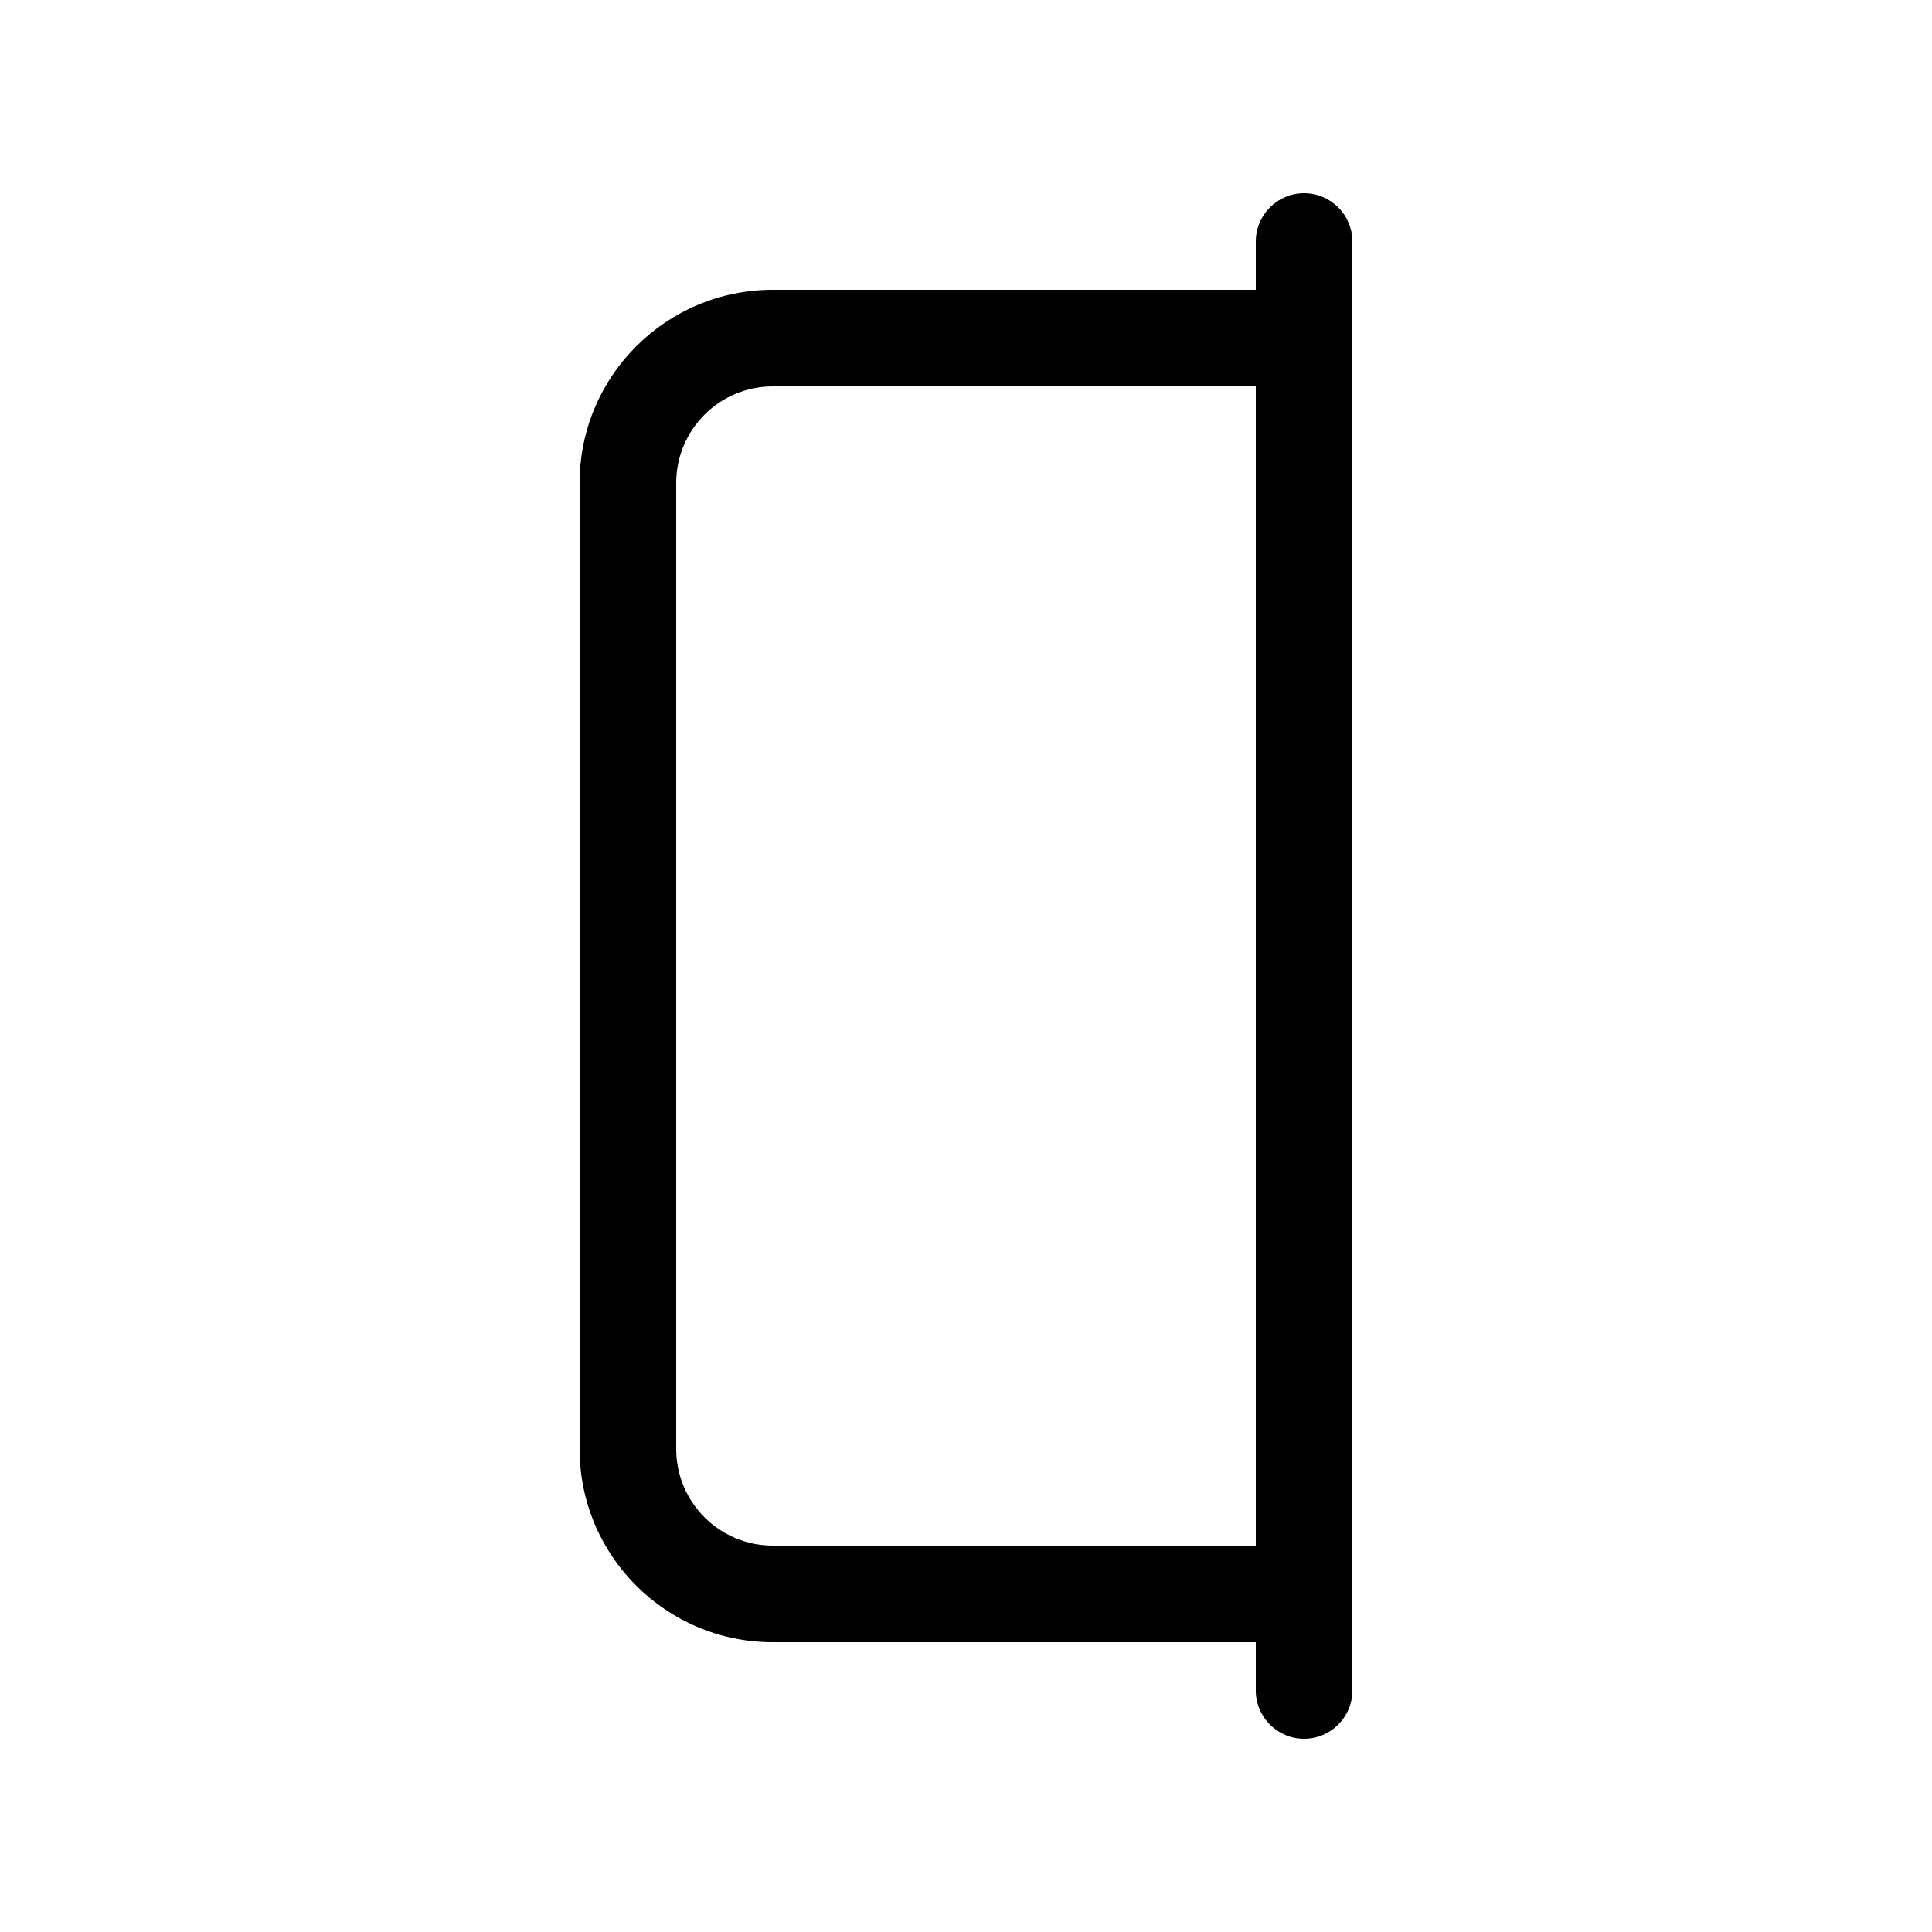
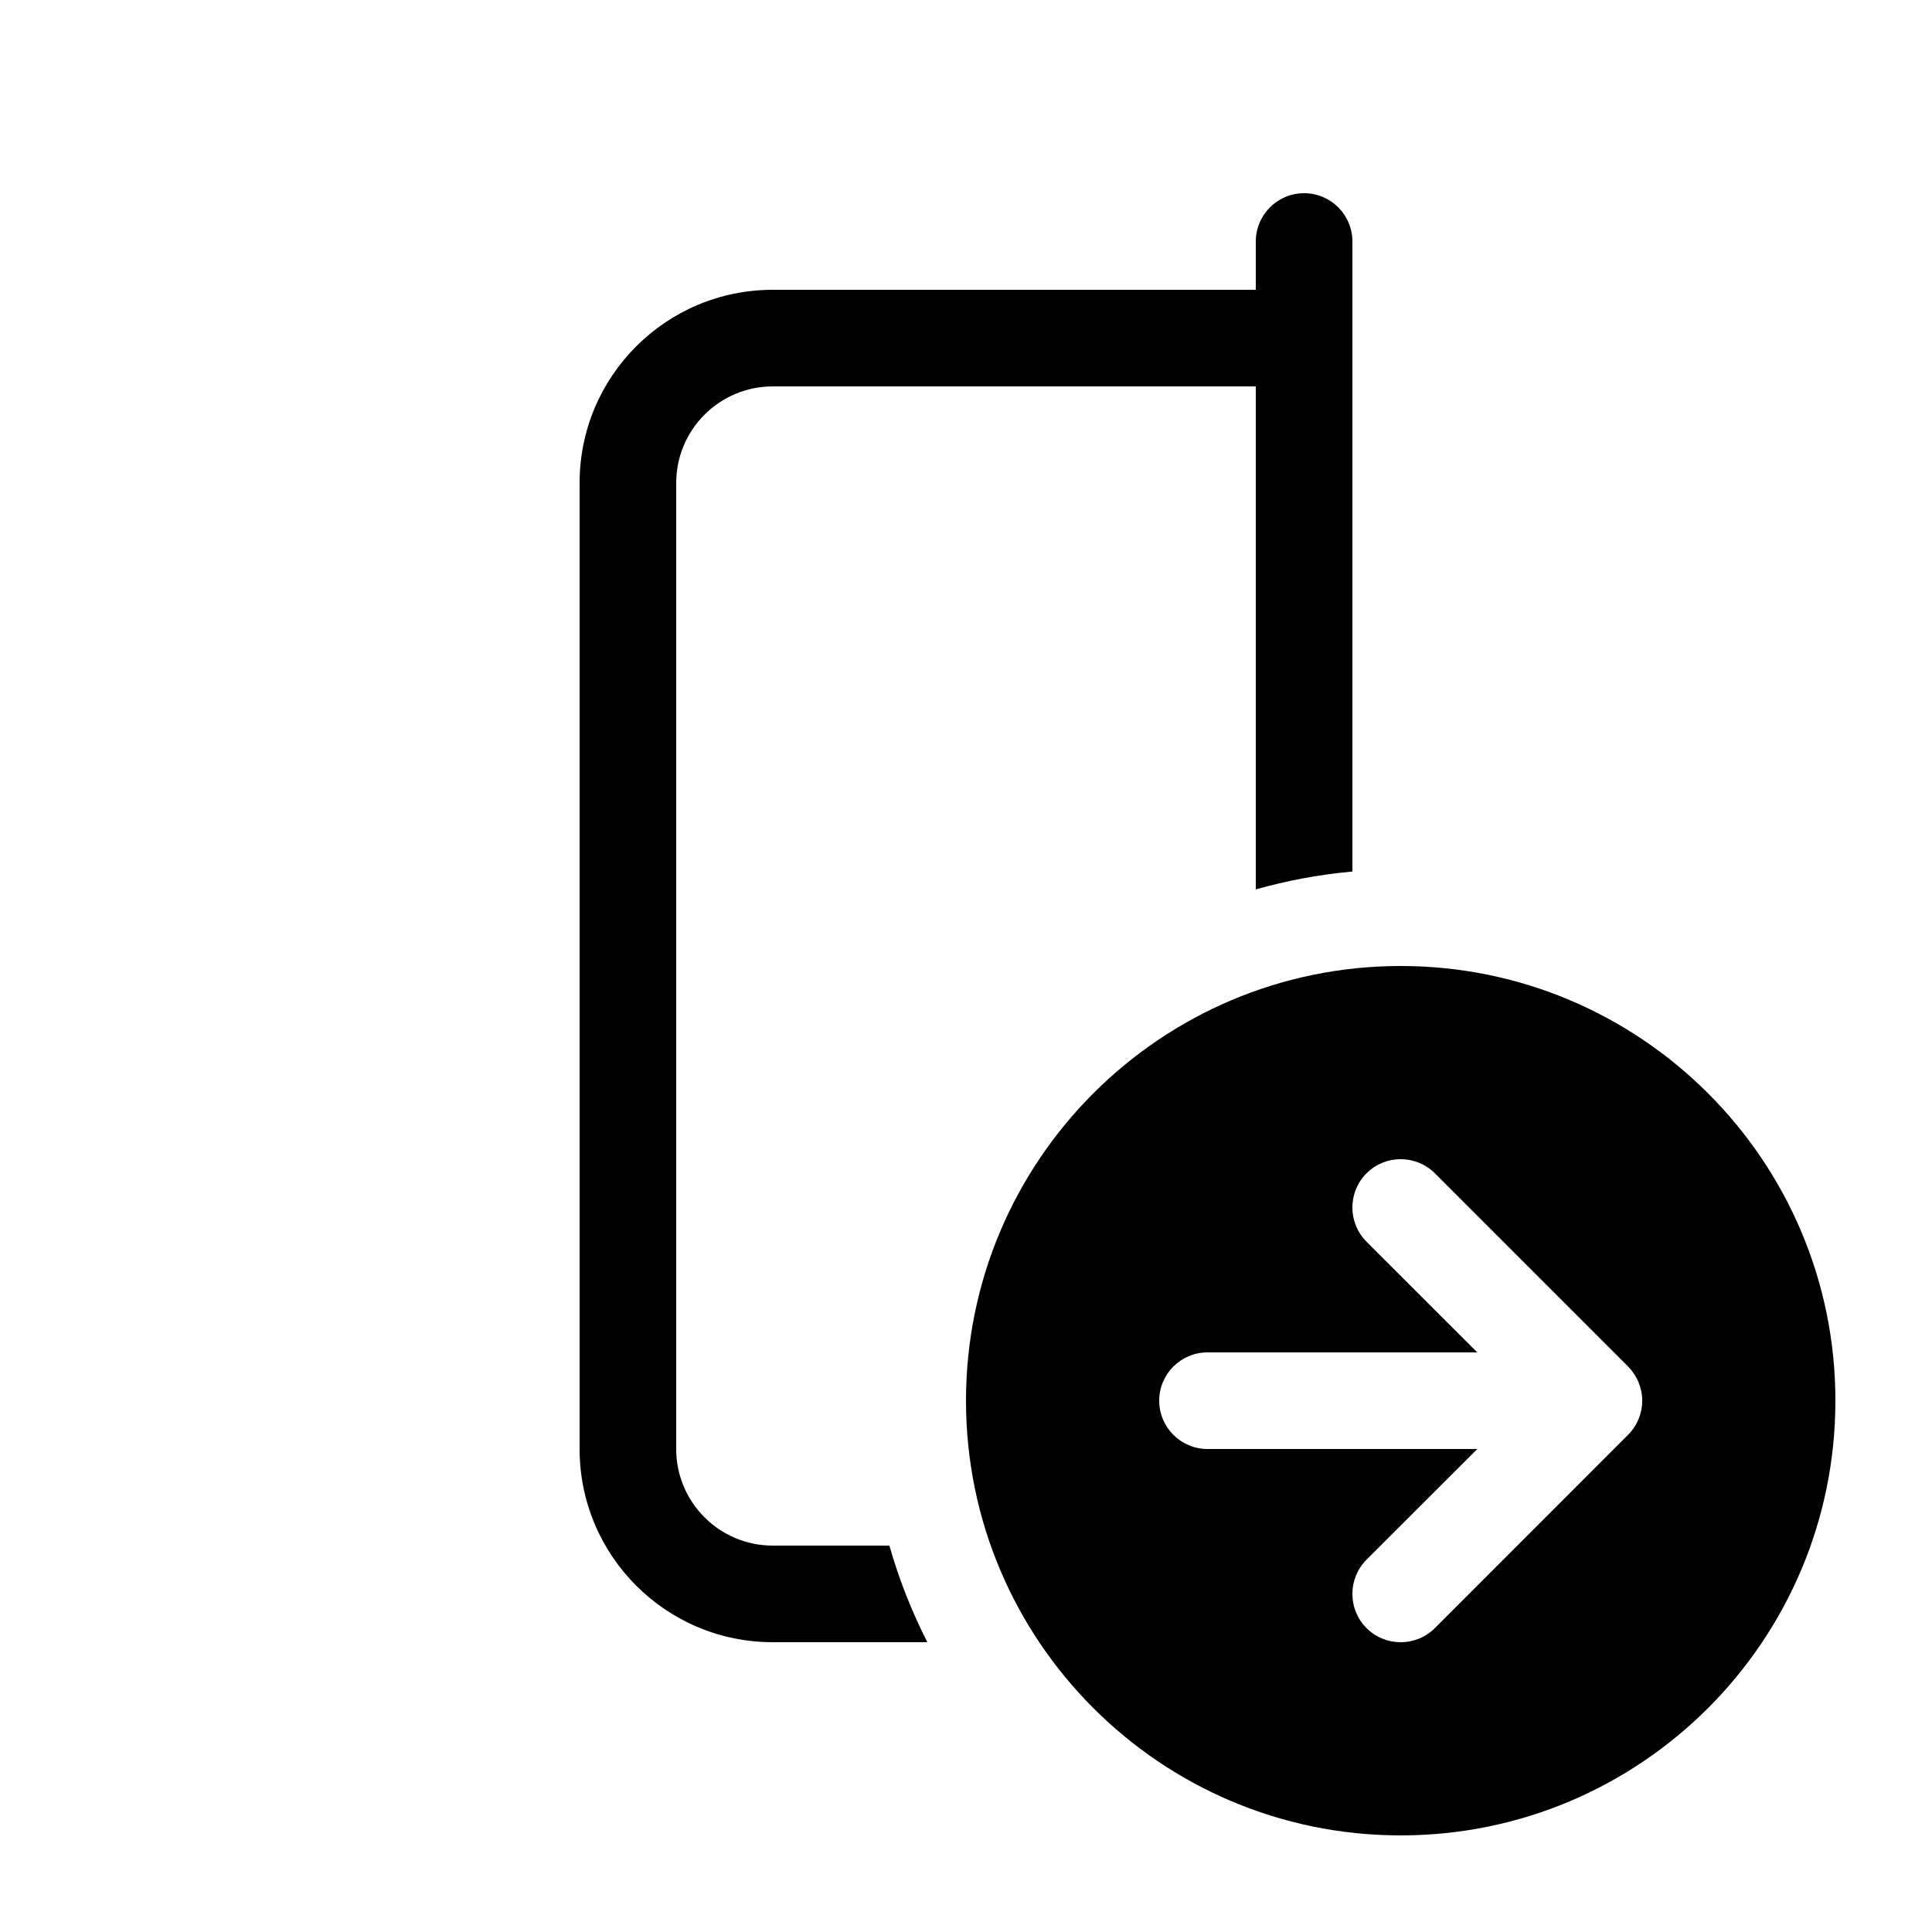
<svg xmlns="http://www.w3.org/2000/svg" viewBox="0 0 20 20" fill="none">
-   <path d="M14 2.5C14 2.224 13.776 2 13.5 2C13.224 2 13 2.224 13 2.5V3H8C6.895 3 6 3.895 6 5V15C6 16.105 6.895 17 8 17H13V17.5C13 17.776 13.224 18 13.5 18C13.776 18 14 17.776 14 17.5V2.5ZM13 16H8C7.448 16 7 15.552 7 15V5C7 4.448 7.448 4 8 4H13V16Z" fill="currentColor" />
+   <path d="M14 2.5C14 2.224 13.776 2 13.5 2C13.224 2 13 2.224 13 2.5V3H8C6.895 3 6 3.895 6 5V15C6 16.105 6.895 17 8 17H9.6C9.438 16.683 9.306 16.349 9.207 16H8C7.448 16 7 15.552 7 15V5C7 4.448 7.448 4 8 4H13V9.207C13.322 9.116 13.657 9.053 14 9.022V2.5ZM14.5 10C16.985 10 19 12.015 19 14.5C19 16.985 16.985 19 14.5 19C12.015 19 10 16.985 10 14.5C10 12.015 12.015 10 14.5 10ZM16.853 14.854L16.856 14.851C16.903 14.804 16.938 14.749 16.962 14.691C16.986 14.633 17 14.57 17 14.503L17 14.5L17 14.497C17 14.43 16.986 14.367 16.962 14.309C16.938 14.25 16.901 14.194 16.854 14.146L14.854 12.146C14.658 11.951 14.342 11.951 14.146 12.146C13.951 12.342 13.951 12.658 14.146 12.854L15.293 14H12.5C12.224 14 12 14.224 12 14.5C12 14.776 12.224 15 12.5 15H15.293L14.146 16.146C13.951 16.342 13.951 16.658 14.146 16.854C14.342 17.049 14.658 17.049 14.854 16.854L16.853 14.854Z" fill="currentColor" />
</svg>
